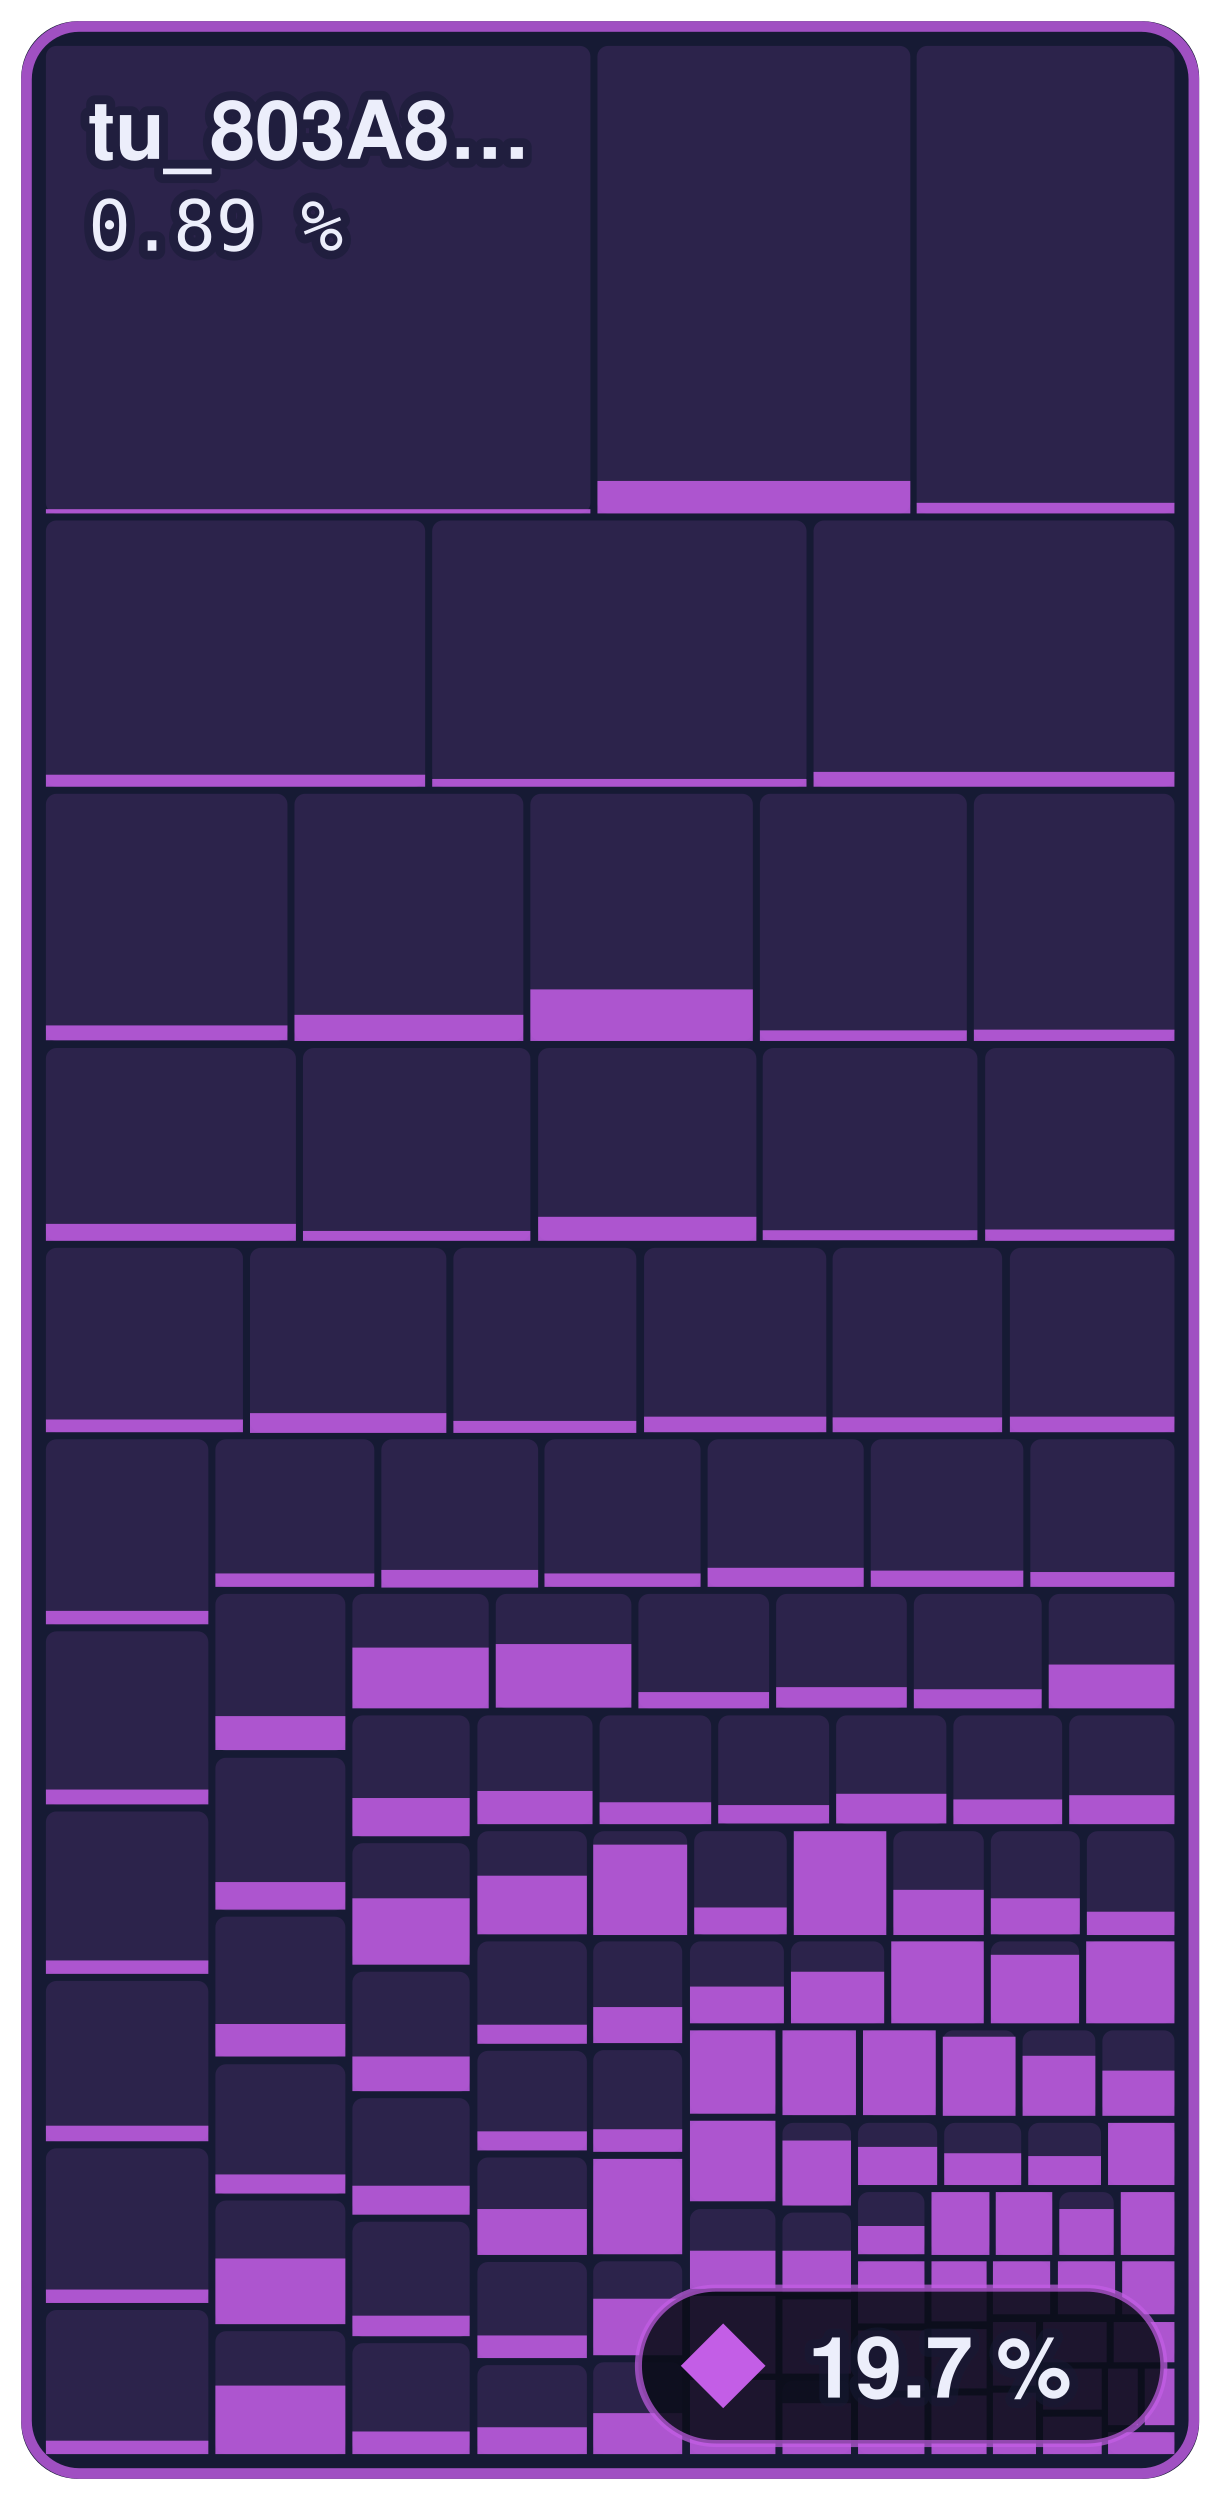
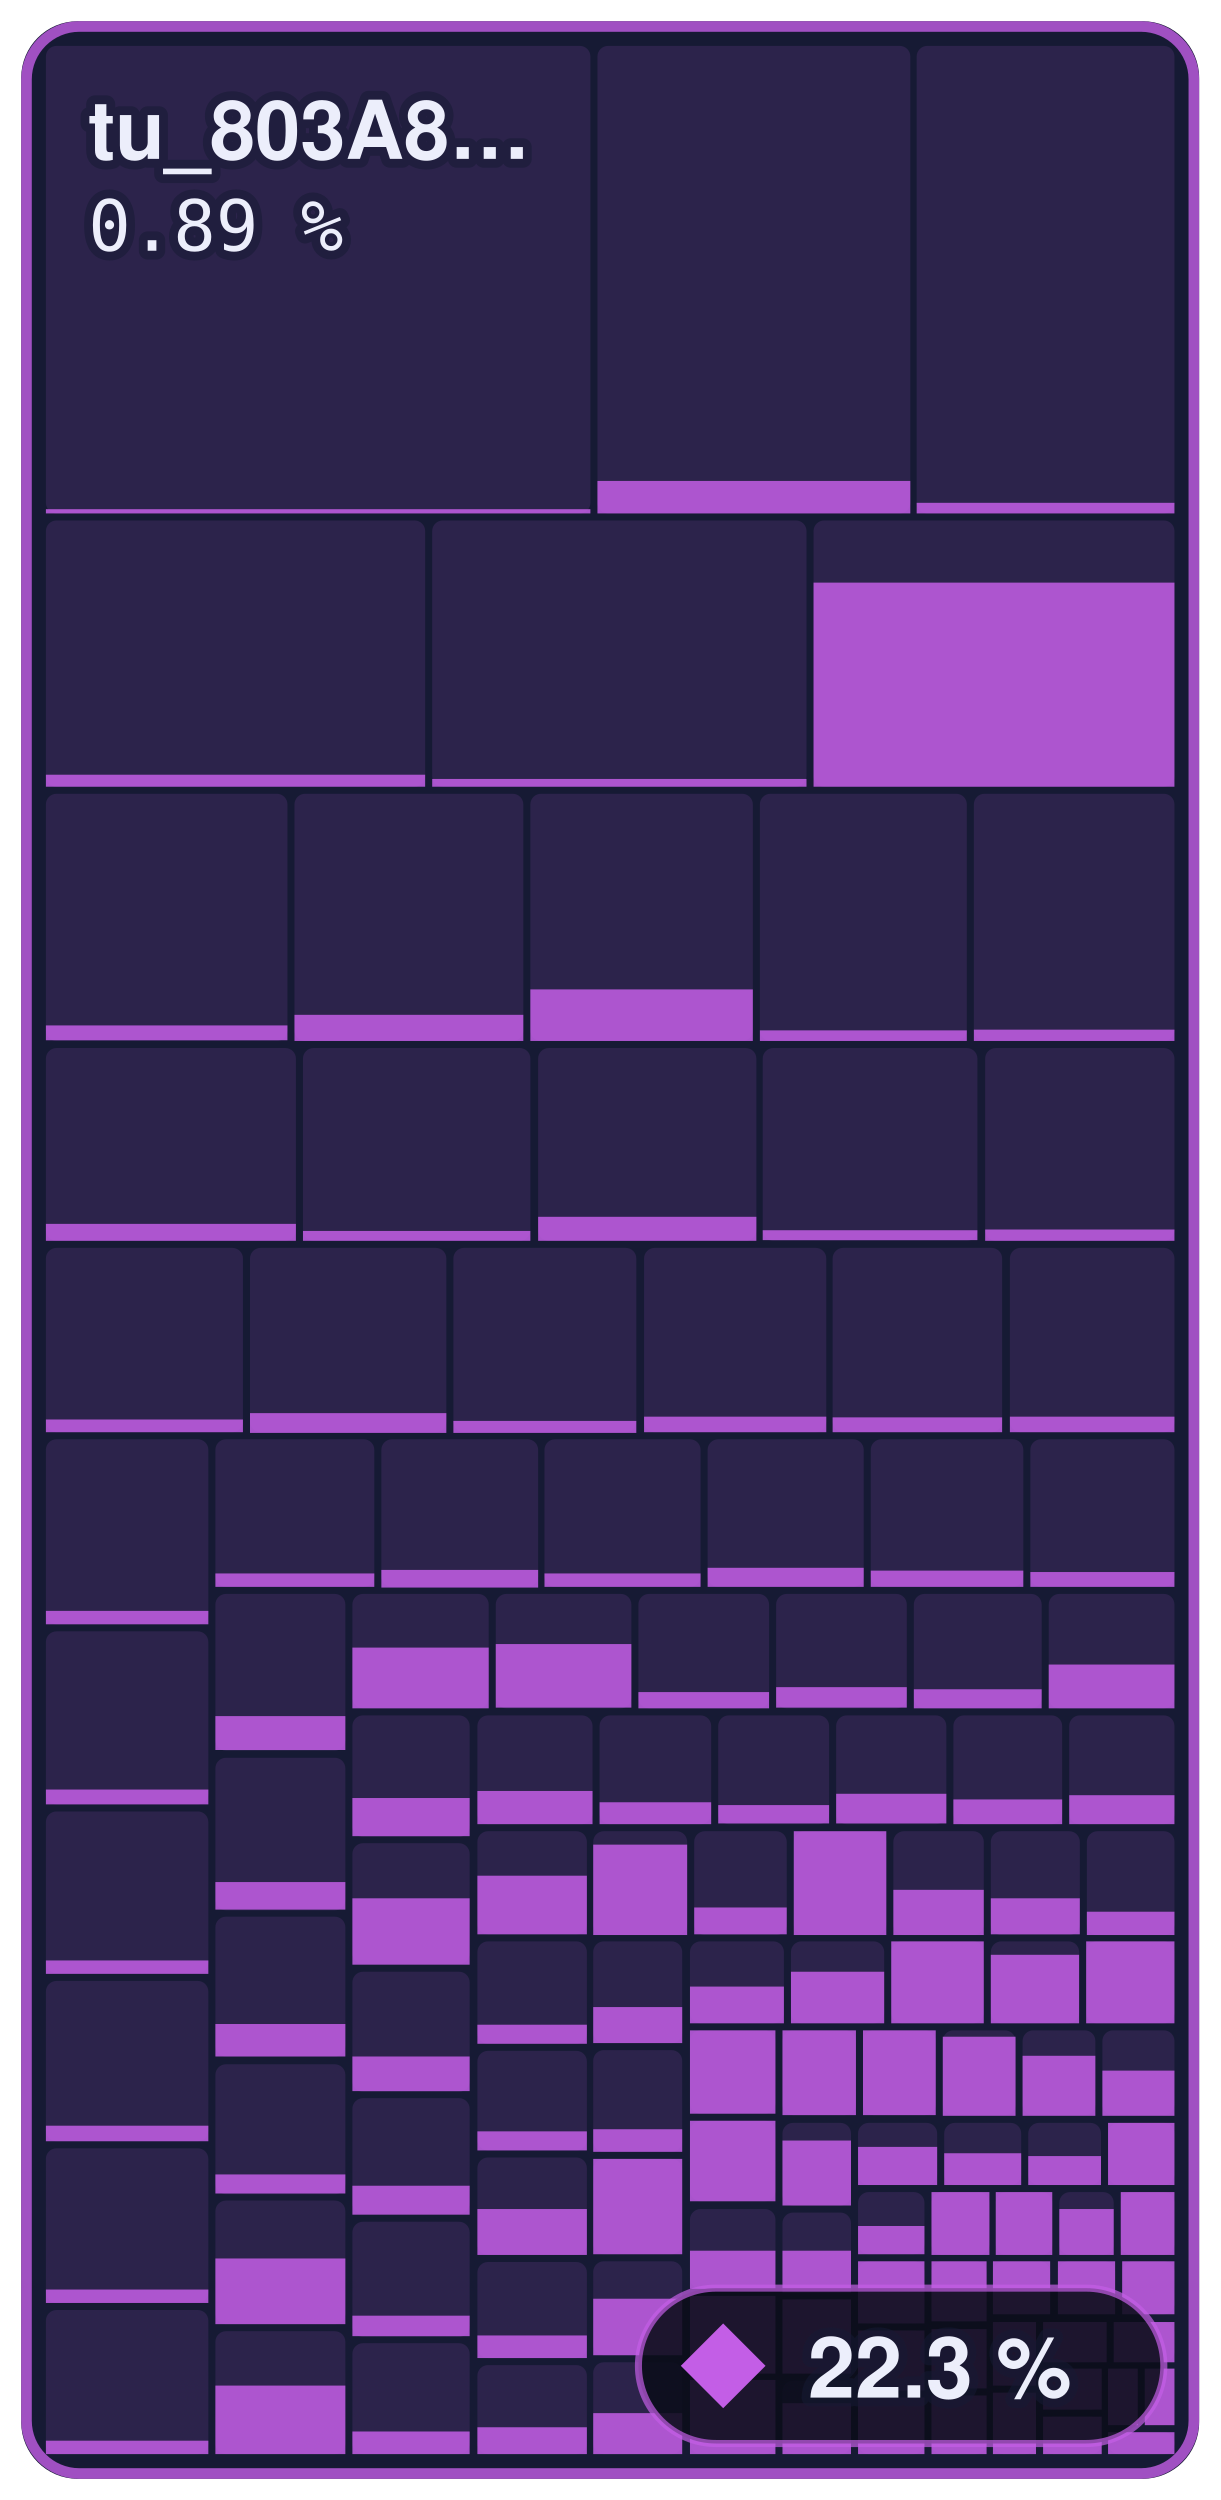
- <svg xmlns="http://www.w3.org/2000/svg" width="172.8" height="354" viewBox="0 0 172.8 354" role="img" aria-label="Everything else: 19.7 % of 643,364 bytes of code matched, 515 of 1,097 functions">
+ <svg xmlns="http://www.w3.org/2000/svg" width="172.8" height="354" viewBox="0 0 172.8 354" role="img" aria-label="Everything else: 22.3 % of 643,364 bytes of code matched, 554 of 1,097 functions">
  <style>text { font-family: -apple-system, BlinkMacSystemFont, 'Segoe UI', Helvetica, Arial, sans-serif; } .mono { font-family: ui-monospace, SFMono-Regular, 'SF Mono', Menlo, Consolas, monospace; } text { paint-order: stroke; stroke: #161a34; stroke-opacity: 0.55; stroke-width: 2.5px; stroke-linejoin: round; } .rise { transform-box: fill-box; transform-origin: 50% 100%; animation: rise 1.6s cubic-bezier(.2,.8,.2,1) .2s both; } @keyframes rise { from { transform: scaleY(0); } } @media (prefers-reduced-motion: reduce) { * { animation: none !important; } }</style>
  <rect x="3" y="3" width="166.8" height="348" rx="8" fill="#161a34" />
  <rect x="6.5" y="6.5" width="77.1" height="66.2" rx="1.5" fill="#c35ee6" fill-opacity="0.13" />
  <rect class="rise" x="6.5" y="72.1" width="77.1" height="0.6" fill="#c35ee6" fill-opacity="0.85" />
  <rect x="84.6" y="6.5" width="44.3" height="66.2" rx="1.5" fill="#c35ee6" fill-opacity="0.13" />
  <rect class="rise" x="84.6" y="68.1" width="44.3" height="4.6" fill="#c35ee6" fill-opacity="0.85" />
  <rect x="129.8" y="6.5" width="36.5" height="66.2" rx="1.5" fill="#c35ee6" fill-opacity="0.13" />
  <rect class="rise" x="129.8" y="71.2" width="36.5" height="1.5" fill="#c35ee6" fill-opacity="0.85" />
  <rect x="6.5" y="73.7" width="53.7" height="37.7" rx="1.5" fill="#c35ee6" fill-opacity="0.13" />
  <rect class="rise" x="6.5" y="109.7" width="53.7" height="1.7" fill="#c35ee6" fill-opacity="0.85" />
  <rect x="61.2" y="73.7" width="53.0" height="37.7" rx="1.5" fill="#c35ee6" fill-opacity="0.13" />
  <rect class="rise" x="61.2" y="110.3" width="53.0" height="1.1" fill="#c35ee6" fill-opacity="0.85" />
  <rect x="115.2" y="73.7" width="51.1" height="37.7" rx="1.5" fill="#c35ee6" fill-opacity="0.13" />
-   <rect class="rise" x="115.2" y="109.3" width="51.1" height="2.1" fill="#c35ee6" fill-opacity="0.85" />
+   <rect class="rise" x="115.2" y="82.5" width="51.1" height="28.9" fill="#c35ee6" fill-opacity="0.85" />
  <rect x="6.5" y="112.4" width="34.2" height="35.0" rx="1.5" fill="#c35ee6" fill-opacity="0.13" />
  <rect class="rise" x="6.5" y="145.2" width="34.2" height="2.1" fill="#c35ee6" fill-opacity="0.85" />
  <rect x="41.7" y="112.4" width="32.4" height="35.0" rx="1.5" fill="#c35ee6" fill-opacity="0.13" />
  <rect class="rise" x="41.7" y="143.7" width="32.4" height="3.7" fill="#c35ee6" fill-opacity="0.85" />
  <rect x="75.1" y="112.4" width="31.5" height="35.0" rx="1.5" fill="#c35ee6" fill-opacity="0.13" />
  <rect class="rise" x="75.1" y="140.1" width="31.5" height="7.3" fill="#c35ee6" fill-opacity="0.85" />
  <rect x="107.6" y="112.4" width="29.3" height="35.0" rx="1.5" fill="#c35ee6" fill-opacity="0.13" />
  <rect class="rise" x="107.6" y="145.9" width="29.3" height="1.5" fill="#c35ee6" fill-opacity="0.85" />
  <rect x="137.9" y="112.4" width="28.4" height="35.0" rx="1.5" fill="#c35ee6" fill-opacity="0.13" />
  <rect class="rise" x="137.9" y="145.8" width="28.4" height="1.6" fill="#c35ee6" fill-opacity="0.85" />
  <rect x="6.5" y="148.4" width="35.4" height="27.3" rx="1.5" fill="#c35ee6" fill-opacity="0.13" />
  <rect class="rise" x="6.5" y="173.3" width="35.4" height="2.4" fill="#c35ee6" fill-opacity="0.85" />
  <rect x="42.9" y="148.4" width="32.2" height="27.3" rx="1.5" fill="#c35ee6" fill-opacity="0.13" />
  <rect class="rise" x="42.9" y="174.3" width="32.2" height="1.4" fill="#c35ee6" fill-opacity="0.85" />
  <rect x="76.2" y="148.4" width="30.9" height="27.3" rx="1.5" fill="#c35ee6" fill-opacity="0.13" />
  <rect class="rise" x="76.2" y="172.3" width="30.9" height="3.4" fill="#c35ee6" fill-opacity="0.85" />
  <rect x="108.0" y="148.4" width="30.4" height="27.3" rx="1.5" fill="#c35ee6" fill-opacity="0.13" />
  <rect class="rise" x="108.0" y="174.2" width="30.4" height="1.4" fill="#c35ee6" fill-opacity="0.85" />
  <rect x="139.5" y="148.4" width="26.8" height="27.3" rx="1.5" fill="#c35ee6" fill-opacity="0.13" />
  <rect class="rise" x="139.5" y="174.1" width="26.8" height="1.6" fill="#c35ee6" fill-opacity="0.85" />
  <rect x="6.5" y="176.7" width="27.9" height="26.1" rx="1.5" fill="#c35ee6" fill-opacity="0.13" />
  <rect class="rise" x="6.5" y="201.0" width="27.9" height="1.8" fill="#c35ee6" fill-opacity="0.85" />
  <rect x="35.4" y="176.7" width="27.8" height="26.1" rx="1.5" fill="#c35ee6" fill-opacity="0.13" />
  <rect class="rise" x="35.4" y="200.1" width="27.8" height="2.8" fill="#c35ee6" fill-opacity="0.85" />
  <rect x="64.2" y="176.7" width="25.9" height="26.1" rx="1.5" fill="#c35ee6" fill-opacity="0.13" />
  <rect class="rise" x="64.2" y="201.2" width="25.9" height="1.7" fill="#c35ee6" fill-opacity="0.85" />
  <rect x="91.2" y="176.7" width="25.8" height="26.1" rx="1.5" fill="#c35ee6" fill-opacity="0.13" />
  <rect class="rise" x="91.2" y="200.6" width="25.8" height="2.2" fill="#c35ee6" fill-opacity="0.85" />
  <rect x="117.9" y="176.7" width="24.0" height="26.1" rx="1.5" fill="#c35ee6" fill-opacity="0.13" />
  <rect class="rise" x="117.9" y="200.7" width="24.0" height="2.1" fill="#c35ee6" fill-opacity="0.85" />
  <rect x="143.0" y="176.7" width="23.3" height="26.1" rx="1.5" fill="#c35ee6" fill-opacity="0.13" />
  <rect class="rise" x="143.0" y="200.6" width="23.3" height="2.2" fill="#c35ee6" fill-opacity="0.85" />
  <rect x="6.5" y="203.8" width="23.0" height="26.2" rx="1.5" fill="#c35ee6" fill-opacity="0.13" />
  <rect class="rise" x="6.5" y="228.1" width="23.0" height="1.9" fill="#c35ee6" fill-opacity="0.85" />
  <rect x="6.5" y="231.0" width="23.0" height="24.5" rx="1.5" fill="#c35ee6" fill-opacity="0.13" />
  <rect class="rise" x="6.5" y="253.4" width="23.0" height="2.1" fill="#c35ee6" fill-opacity="0.85" />
  <rect x="6.5" y="256.5" width="23.0" height="22.9" rx="1.5" fill="#c35ee6" fill-opacity="0.13" />
  <rect class="rise" x="6.5" y="277.6" width="23.0" height="1.9" fill="#c35ee6" fill-opacity="0.85" />
  <rect x="6.5" y="280.5" width="23.0" height="22.7" rx="1.5" fill="#c35ee6" fill-opacity="0.13" />
  <rect class="rise" x="6.5" y="301.0" width="23.0" height="2.2" fill="#c35ee6" fill-opacity="0.85" />
  <rect x="6.5" y="304.2" width="23.0" height="21.9" rx="1.5" fill="#c35ee6" fill-opacity="0.13" />
  <rect class="rise" x="6.5" y="324.2" width="23.0" height="1.9" fill="#c35ee6" fill-opacity="0.85" />
  <rect x="6.5" y="327.1" width="23.0" height="20.4" rx="1.5" fill="#c35ee6" fill-opacity="0.13" />
  <rect class="rise" x="6.5" y="345.6" width="23.0" height="1.9" fill="#c35ee6" fill-opacity="0.85" />
  <rect x="30.5" y="203.8" width="22.5" height="20.9" rx="1.5" fill="#c35ee6" fill-opacity="0.13" />
  <rect class="rise" x="30.5" y="222.8" width="22.5" height="1.9" fill="#c35ee6" fill-opacity="0.85" />
  <rect x="54.0" y="203.8" width="22.2" height="20.9" rx="1.5" fill="#c35ee6" fill-opacity="0.13" />
  <rect class="rise" x="54.0" y="222.3" width="22.2" height="2.5" fill="#c35ee6" fill-opacity="0.85" />
  <rect x="77.1" y="203.8" width="22.1" height="20.9" rx="1.5" fill="#c35ee6" fill-opacity="0.13" />
  <rect class="rise" x="77.1" y="222.8" width="22.1" height="1.9" fill="#c35ee6" fill-opacity="0.85" />
  <rect x="100.2" y="203.8" width="22.1" height="20.9" rx="1.5" fill="#c35ee6" fill-opacity="0.13" />
  <rect class="rise" x="100.2" y="222.0" width="22.1" height="2.7" fill="#c35ee6" fill-opacity="0.85" />
  <rect x="123.3" y="203.8" width="21.6" height="20.9" rx="1.5" fill="#c35ee6" fill-opacity="0.13" />
  <rect class="rise" x="123.3" y="222.4" width="21.6" height="2.3" fill="#c35ee6" fill-opacity="0.85" />
  <rect x="145.9" y="203.8" width="20.4" height="20.9" rx="1.5" fill="#c35ee6" fill-opacity="0.13" />
  <rect class="rise" x="145.9" y="222.6" width="20.4" height="2.1" fill="#c35ee6" fill-opacity="0.85" />
  <rect x="30.5" y="225.7" width="18.4" height="22.2" rx="1.5" fill="#c35ee6" fill-opacity="0.13" />
  <rect class="rise" x="30.5" y="243.0" width="18.4" height="4.8" fill="#c35ee6" fill-opacity="0.85" />
  <rect x="30.5" y="248.9" width="18.4" height="21.6" rx="1.5" fill="#c35ee6" fill-opacity="0.13" />
  <rect class="rise" x="30.5" y="266.5" width="18.4" height="3.9" fill="#c35ee6" fill-opacity="0.85" />
  <rect x="30.5" y="271.4" width="18.4" height="19.8" rx="1.5" fill="#c35ee6" fill-opacity="0.13" />
  <rect class="rise" x="30.5" y="286.6" width="18.4" height="4.6" fill="#c35ee6" fill-opacity="0.85" />
  <rect x="30.5" y="292.3" width="18.4" height="18.4" rx="1.5" fill="#c35ee6" fill-opacity="0.13" />
  <rect class="rise" x="30.5" y="307.9" width="18.4" height="2.7" fill="#c35ee6" fill-opacity="0.85" />
  <rect x="30.5" y="311.6" width="18.4" height="17.5" rx="1.5" fill="#c35ee6" fill-opacity="0.13" />
  <rect class="rise" x="30.5" y="319.8" width="18.4" height="9.3" fill="#c35ee6" fill-opacity="0.85" />
  <rect x="30.5" y="330.1" width="18.4" height="17.4" rx="1.5" fill="#c35ee6" fill-opacity="0.13" />
  <rect class="rise" x="30.5" y="337.8" width="18.4" height="9.7" fill="#c35ee6" fill-opacity="0.85" />
  <rect x="49.9" y="225.7" width="19.3" height="16.2" rx="1.5" fill="#c35ee6" fill-opacity="0.13" />
  <rect class="rise" x="49.9" y="233.3" width="19.3" height="8.6" fill="#c35ee6" fill-opacity="0.85" />
  <rect x="70.2" y="225.7" width="19.2" height="16.2" rx="1.5" fill="#c35ee6" fill-opacity="0.13" />
  <rect class="rise" x="70.2" y="232.8" width="19.2" height="9.0" fill="#c35ee6" fill-opacity="0.85" />
  <rect x="90.4" y="225.7" width="18.5" height="16.2" rx="1.5" fill="#c35ee6" fill-opacity="0.13" />
  <rect class="rise" x="90.4" y="239.6" width="18.5" height="2.3" fill="#c35ee6" fill-opacity="0.85" />
  <rect x="109.9" y="225.7" width="18.5" height="16.2" rx="1.5" fill="#c35ee6" fill-opacity="0.13" />
  <rect class="rise" x="109.9" y="238.9" width="18.5" height="2.9" fill="#c35ee6" fill-opacity="0.85" />
  <rect x="129.4" y="225.7" width="18.1" height="16.2" rx="1.5" fill="#c35ee6" fill-opacity="0.13" />
  <rect class="rise" x="129.4" y="239.2" width="18.1" height="2.7" fill="#c35ee6" fill-opacity="0.85" />
  <rect x="148.5" y="225.7" width="17.8" height="16.2" rx="1.5" fill="#c35ee6" fill-opacity="0.13" />
  <rect class="rise" x="148.5" y="235.7" width="17.8" height="6.2" fill="#c35ee6" fill-opacity="0.85" />
  <rect x="49.9" y="242.9" width="16.6" height="17.2" rx="1.5" fill="#c35ee6" fill-opacity="0.13" />
  <rect class="rise" x="49.9" y="254.6" width="16.6" height="5.4" fill="#c35ee6" fill-opacity="0.85" />
  <rect x="49.9" y="261.0" width="16.6" height="17.1" rx="1.5" fill="#c35ee6" fill-opacity="0.13" />
  <rect class="rise" x="49.9" y="268.8" width="16.6" height="9.4" fill="#c35ee6" fill-opacity="0.85" />
  <rect x="49.9" y="279.2" width="16.6" height="17.0" rx="1.5" fill="#c35ee6" fill-opacity="0.13" />
  <rect class="rise" x="49.9" y="291.2" width="16.6" height="4.9" fill="#c35ee6" fill-opacity="0.85" />
  <rect x="49.9" y="297.1" width="16.6" height="16.4" rx="1.5" fill="#c35ee6" fill-opacity="0.13" />
  <rect class="rise" x="49.9" y="309.5" width="16.6" height="4.1" fill="#c35ee6" fill-opacity="0.85" />
  <rect x="49.9" y="314.6" width="16.6" height="16.3" rx="1.5" fill="#c35ee6" fill-opacity="0.13" />
  <rect class="rise" x="49.9" y="327.9" width="16.6" height="2.9" fill="#c35ee6" fill-opacity="0.85" />
  <rect x="49.9" y="331.8" width="16.6" height="15.7" rx="1.5" fill="#c35ee6" fill-opacity="0.13" />
  <rect class="rise" x="49.9" y="344.3" width="16.6" height="3.2" fill="#c35ee6" fill-opacity="0.85" />
  <rect x="67.6" y="242.9" width="16.3" height="15.4" rx="1.5" fill="#c35ee6" fill-opacity="0.13" />
  <rect class="rise" x="67.6" y="253.6" width="16.3" height="4.7" fill="#c35ee6" fill-opacity="0.85" />
  <rect x="84.9" y="242.9" width="15.8" height="15.4" rx="1.5" fill="#c35ee6" fill-opacity="0.13" />
  <rect class="rise" x="84.9" y="255.2" width="15.8" height="3.1" fill="#c35ee6" fill-opacity="0.85" />
  <rect x="101.7" y="242.9" width="15.7" height="15.4" rx="1.5" fill="#c35ee6" fill-opacity="0.13" />
  <rect class="rise" x="101.7" y="255.6" width="15.7" height="2.6" fill="#c35ee6" fill-opacity="0.85" />
  <rect x="118.4" y="242.9" width="15.6" height="15.4" rx="1.5" fill="#c35ee6" fill-opacity="0.13" />
  <rect class="rise" x="118.4" y="254.0" width="15.6" height="4.2" fill="#c35ee6" fill-opacity="0.85" />
  <rect x="135.0" y="242.9" width="15.4" height="15.4" rx="1.5" fill="#c35ee6" fill-opacity="0.13" />
  <rect class="rise" x="135.0" y="254.8" width="15.4" height="3.5" fill="#c35ee6" fill-opacity="0.85" />
  <rect x="151.4" y="242.9" width="14.9" height="15.4" rx="1.5" fill="#c35ee6" fill-opacity="0.13" />
  <rect class="rise" x="151.4" y="254.2" width="14.9" height="4.1" fill="#c35ee6" fill-opacity="0.85" />
  <rect x="67.6" y="259.3" width="15.5" height="14.6" rx="1.5" fill="#c35ee6" fill-opacity="0.13" />
  <rect class="rise" x="67.6" y="265.6" width="15.5" height="8.3" fill="#c35ee6" fill-opacity="0.85" />
  <rect x="67.6" y="274.9" width="15.5" height="14.5" rx="1.5" fill="#c35ee6" fill-opacity="0.13" />
  <rect class="rise" x="67.6" y="286.7" width="15.5" height="2.7" fill="#c35ee6" fill-opacity="0.85" />
  <rect x="67.6" y="290.4" width="15.5" height="14.1" rx="1.5" fill="#c35ee6" fill-opacity="0.13" />
  <rect class="rise" x="67.6" y="301.8" width="15.5" height="2.7" fill="#c35ee6" fill-opacity="0.85" />
  <rect x="67.6" y="305.5" width="15.5" height="13.8" rx="1.5" fill="#c35ee6" fill-opacity="0.13" />
  <rect class="rise" x="67.6" y="312.8" width="15.5" height="6.5" fill="#c35ee6" fill-opacity="0.85" />
  <rect x="67.6" y="320.3" width="15.5" height="13.6" rx="1.5" fill="#c35ee6" fill-opacity="0.13" />
  <rect class="rise" x="67.6" y="330.7" width="15.5" height="3.2" fill="#c35ee6" fill-opacity="0.85" />
  <rect x="67.6" y="334.9" width="15.5" height="12.6" rx="1.5" fill="#c35ee6" fill-opacity="0.13" />
  <rect class="rise" x="67.6" y="343.7" width="15.5" height="3.8" fill="#c35ee6" fill-opacity="0.85" />
  <rect x="84.0" y="259.3" width="13.3" height="14.7" rx="1.5" fill="#c35ee6" fill-opacity="0.13" />
  <rect class="rise" x="84.0" y="261.2" width="13.3" height="12.8" fill="#c35ee6" fill-opacity="0.85" />
  <rect x="98.3" y="259.3" width="13.1" height="14.7" rx="1.5" fill="#c35ee6" fill-opacity="0.13" />
  <rect class="rise" x="98.3" y="270.1" width="13.1" height="3.8" fill="#c35ee6" fill-opacity="0.85" />
  <rect x="112.4" y="259.3" width="13.1" height="14.7" rx="1.5" fill="#c35ee6" fill-opacity="0.13" />
  <rect class="rise" x="112.4" y="259.3" width="13.1" height="14.7" fill="#c35ee6" fill-opacity="0.85" />
  <rect x="126.5" y="259.3" width="12.8" height="14.7" rx="1.5" fill="#c35ee6" fill-opacity="0.13" />
  <rect class="rise" x="126.5" y="267.6" width="12.8" height="6.4" fill="#c35ee6" fill-opacity="0.85" />
  <rect x="140.3" y="259.3" width="12.6" height="14.7" rx="1.5" fill="#c35ee6" fill-opacity="0.13" />
  <rect class="rise" x="140.3" y="268.8" width="12.6" height="5.1" fill="#c35ee6" fill-opacity="0.85" />
  <rect x="153.9" y="259.3" width="12.4" height="14.7" rx="1.5" fill="#c35ee6" fill-opacity="0.13" />
  <rect class="rise" x="153.9" y="270.7" width="12.4" height="3.3" fill="#c35ee6" fill-opacity="0.85" />
  <rect x="84.0" y="274.9" width="12.6" height="14.4" rx="1.5" fill="#c35ee6" fill-opacity="0.13" />
  <rect class="rise" x="84.0" y="284.2" width="12.6" height="5.1" fill="#c35ee6" fill-opacity="0.85" />
  <rect x="84.0" y="290.3" width="12.6" height="14.4" rx="1.5" fill="#c35ee6" fill-opacity="0.13" />
  <rect class="rise" x="84.0" y="301.5" width="12.6" height="3.2" fill="#c35ee6" fill-opacity="0.85" />
  <rect x="84.0" y="305.7" width="12.6" height="13.5" rx="1.5" fill="#c35ee6" fill-opacity="0.13" />
  <rect class="rise" x="84.0" y="305.7" width="12.6" height="13.5" fill="#c35ee6" fill-opacity="0.85" />
  <rect x="84.0" y="320.2" width="12.6" height="13.3" rx="1.5" fill="#c35ee6" fill-opacity="0.13" />
  <rect class="rise" x="84.0" y="325.5" width="12.6" height="8.0" fill="#c35ee6" fill-opacity="0.85" />
  <rect x="84.0" y="334.5" width="12.6" height="13.0" rx="1.5" fill="#c35ee6" fill-opacity="0.13" />
  <rect class="rise" x="84.0" y="341.7" width="12.6" height="5.8" fill="#c35ee6" fill-opacity="0.85" />
  <rect x="97.7" y="274.9" width="13.3" height="11.6" rx="1.5" fill="#c35ee6" fill-opacity="0.13" />
  <rect class="rise" x="97.7" y="281.3" width="13.3" height="5.2" fill="#c35ee6" fill-opacity="0.85" />
  <rect x="112.0" y="274.9" width="13.2" height="11.6" rx="1.5" fill="#c35ee6" fill-opacity="0.13" />
  <rect class="rise" x="112.0" y="279.2" width="13.2" height="7.3" fill="#c35ee6" fill-opacity="0.85" />
  <rect x="126.2" y="274.9" width="13.1" height="11.6" rx="1.5" fill="#c35ee6" fill-opacity="0.13" />
  <rect class="rise" x="126.2" y="274.9" width="13.1" height="11.6" fill="#c35ee6" fill-opacity="0.85" />
  <rect x="140.3" y="274.9" width="12.5" height="11.6" rx="1.5" fill="#c35ee6" fill-opacity="0.13" />
  <rect class="rise" x="140.3" y="276.8" width="12.5" height="9.7" fill="#c35ee6" fill-opacity="0.85" />
  <rect x="153.8" y="274.9" width="12.5" height="11.6" rx="1.5" fill="#c35ee6" fill-opacity="0.13" />
  <rect class="rise" x="153.8" y="274.9" width="12.5" height="11.6" fill="#c35ee6" fill-opacity="0.85" />
  <rect x="97.7" y="287.5" width="12.1" height="11.8" rx="1.5" fill="#c35ee6" fill-opacity="0.13" />
  <rect class="rise" x="97.7" y="287.5" width="12.1" height="11.8" fill="#c35ee6" fill-opacity="0.85" />
  <rect x="97.7" y="300.3" width="12.1" height="11.4" rx="1.5" fill="#c35ee6" fill-opacity="0.13" />
  <rect class="rise" x="97.7" y="300.3" width="12.1" height="11.4" fill="#c35ee6" fill-opacity="0.85" />
  <rect x="97.7" y="312.8" width="12.1" height="11.3" rx="1.5" fill="#c35ee6" fill-opacity="0.13" />
  <rect class="rise" x="97.7" y="318.7" width="12.1" height="5.4" fill="#c35ee6" fill-opacity="0.85" />
  <rect x="97.7" y="325.1" width="12.1" height="11.0" rx="1.5" fill="#c35ee6" fill-opacity="0.13" />
  <rect class="rise" x="97.7" y="325.1" width="12.1" height="11.0" fill="#c35ee6" fill-opacity="0.85" />
  <rect x="97.7" y="337.0" width="12.1" height="10.5" rx="1.5" fill="#c35ee6" fill-opacity="0.13" />
  <rect class="rise" x="97.7" y="337.0" width="12.1" height="10.5" fill="#c35ee6" fill-opacity="0.85" />
  <rect x="110.8" y="287.5" width="10.4" height="12.0" rx="1.5" fill="#c35ee6" fill-opacity="0.13" />
  <rect class="rise" x="110.8" y="287.5" width="10.4" height="12.0" fill="#c35ee6" fill-opacity="0.85" />
  <rect x="122.2" y="287.5" width="10.3" height="12.0" rx="1.5" fill="#c35ee6" fill-opacity="0.13" />
  <rect class="rise" x="122.2" y="287.5" width="10.3" height="12.0" fill="#c35ee6" fill-opacity="0.85" />
  <rect x="133.5" y="287.5" width="10.3" height="12.0" rx="1.5" fill="#c35ee6" fill-opacity="0.13" />
  <rect class="rise" x="133.5" y="288.4" width="10.3" height="11.2" fill="#c35ee6" fill-opacity="0.85" />
  <rect x="144.8" y="287.5" width="10.3" height="12.0" rx="1.5" fill="#c35ee6" fill-opacity="0.13" />
  <rect class="rise" x="144.8" y="291.1" width="10.3" height="8.5" fill="#c35ee6" fill-opacity="0.85" />
  <rect x="156.1" y="287.5" width="10.2" height="12.0" rx="1.5" fill="#c35ee6" fill-opacity="0.13" />
  <rect class="rise" x="156.1" y="293.2" width="10.2" height="6.4" fill="#c35ee6" fill-opacity="0.85" />
  <rect x="110.8" y="300.6" width="9.7" height="11.7" rx="1.5" fill="#c35ee6" fill-opacity="0.13" />
  <rect class="rise" x="110.8" y="303.1" width="9.7" height="9.2" fill="#c35ee6" fill-opacity="0.85" />
  <rect x="110.8" y="313.3" width="9.7" height="11.3" rx="1.5" fill="#c35ee6" fill-opacity="0.13" />
  <rect class="rise" x="110.8" y="318.7" width="9.7" height="5.9" fill="#c35ee6" fill-opacity="0.85" />
  <rect x="110.8" y="325.6" width="9.7" height="10.5" rx="1.5" fill="#c35ee6" fill-opacity="0.13" />
  <rect class="rise" x="110.8" y="325.6" width="9.7" height="10.5" fill="#c35ee6" fill-opacity="0.85" />
  <rect x="110.8" y="337.1" width="9.7" height="10.4" rx="1.5" fill="#c35ee6" fill-opacity="0.13" />
  <rect class="rise" x="110.8" y="340.3" width="9.7" height="7.2" fill="#c35ee6" fill-opacity="0.85" />
  <rect x="121.5" y="300.6" width="11.2" height="8.8" rx="1.5" fill="#c35ee6" fill-opacity="0.13" />
  <rect class="rise" x="121.5" y="304.0" width="11.2" height="5.4" fill="#c35ee6" fill-opacity="0.85" />
  <rect x="133.7" y="300.6" width="10.9" height="8.8" rx="1.5" fill="#c35ee6" fill-opacity="0.13" />
  <rect class="rise" x="133.7" y="304.9" width="10.9" height="4.5" fill="#c35ee6" fill-opacity="0.85" />
  <rect x="145.6" y="300.6" width="10.3" height="8.8" rx="1.5" fill="#c35ee6" fill-opacity="0.13" />
  <rect class="rise" x="145.6" y="305.3" width="10.3" height="4.1" fill="#c35ee6" fill-opacity="0.85" />
  <rect x="156.9" y="300.6" width="9.4" height="8.8" rx="1.5" fill="#c35ee6" fill-opacity="0.13" />
  <rect class="rise" x="156.9" y="300.6" width="9.4" height="8.8" fill="#c35ee6" fill-opacity="0.85" />
  <rect x="121.5" y="310.4" width="9.4" height="8.8" rx="1.5" fill="#c35ee6" fill-opacity="0.13" />
  <rect class="rise" x="121.5" y="315.2" width="9.4" height="4.0" fill="#c35ee6" fill-opacity="0.85" />
  <rect x="121.5" y="320.2" width="9.4" height="8.8" rx="1.5" fill="#c35ee6" fill-opacity="0.13" />
  <rect class="rise" x="121.5" y="320.2" width="9.4" height="8.8" fill="#c35ee6" fill-opacity="0.85" />
  <rect x="121.5" y="330.0" width="9.4" height="8.5" rx="1.5" fill="#c35ee6" fill-opacity="0.13" />
  <rect class="rise" x="121.5" y="330.0" width="9.4" height="8.5" fill="#c35ee6" fill-opacity="0.85" />
  <rect x="121.5" y="339.5" width="9.4" height="8.0" rx="1.5" fill="#c35ee6" fill-opacity="0.13" />
  <rect class="rise" x="121.5" y="339.5" width="9.4" height="8.0" fill="#c35ee6" fill-opacity="0.85" />
  <rect x="131.9" y="310.4" width="8.2" height="8.9" rx="1.5" fill="#c35ee6" fill-opacity="0.13" />
  <rect class="rise" x="131.9" y="310.4" width="8.2" height="8.9" fill="#c35ee6" fill-opacity="0.85" />
  <rect x="141.0" y="310.4" width="8.0" height="8.9" rx="1.5" fill="#c35ee6" fill-opacity="0.13" />
  <rect class="rise" x="141.0" y="310.4" width="8.0" height="8.9" fill="#c35ee6" fill-opacity="0.85" />
  <rect x="150.0" y="310.4" width="7.7" height="8.9" rx="1.5" fill="#c35ee6" fill-opacity="0.13" />
  <rect class="rise" x="150.0" y="312.8" width="7.7" height="6.5" fill="#c35ee6" fill-opacity="0.85" />
  <rect x="158.7" y="310.4" width="7.6" height="8.9" rx="1.5" fill="#c35ee6" fill-opacity="0.13" />
  <rect class="rise" x="158.7" y="310.4" width="7.6" height="8.9" fill="#c35ee6" fill-opacity="0.85" />
  <rect x="131.9" y="320.2" width="7.8" height="8.5" rx="1.5" fill="#c35ee6" fill-opacity="0.13" />
  <rect class="rise" x="131.9" y="320.2" width="7.8" height="8.5" fill="#c35ee6" fill-opacity="0.85" />
  <rect x="131.9" y="329.8" width="7.8" height="8.4" rx="1.5" fill="#c35ee6" fill-opacity="0.13" />
  <rect class="rise" x="131.9" y="329.8" width="7.8" height="8.4" fill="#c35ee6" fill-opacity="0.85" />
  <rect x="131.9" y="339.2" width="7.8" height="8.3" rx="1.5" fill="#c35ee6" fill-opacity="0.13" />
  <rect class="rise" x="131.9" y="339.2" width="7.8" height="8.3" fill="#c35ee6" fill-opacity="0.85" />
  <rect x="140.6" y="320.2" width="8.1" height="7.5" rx="1.5" fill="#c35ee6" fill-opacity="0.13" />
  <rect class="rise" x="140.6" y="320.2" width="8.1" height="7.5" fill="#c35ee6" fill-opacity="0.85" />
  <rect x="149.8" y="320.2" width="8.1" height="7.5" rx="1.5" fill="#c35ee6" fill-opacity="0.13" />
  <rect class="rise" x="149.8" y="320.2" width="8.1" height="7.5" fill="#c35ee6" fill-opacity="0.85" />
  <rect x="158.9" y="320.2" width="7.4" height="7.5" rx="1.5" fill="#c35ee6" fill-opacity="0.13" />
  <rect class="rise" x="158.9" y="320.2" width="7.4" height="7.5" fill="#c35ee6" fill-opacity="0.85" />
  <rect x="140.6" y="328.8" width="6.1" height="9.0" rx="1.5" fill="#c35ee6" fill-opacity="0.13" />
  <rect class="rise" x="140.6" y="328.8" width="6.1" height="9.0" fill="#c35ee6" fill-opacity="0.85" />
  <rect x="140.6" y="338.8" width="6.1" height="8.7" rx="1.5" fill="#c35ee6" fill-opacity="0.13" />
  <rect class="rise" x="140.6" y="338.8" width="6.1" height="8.7" fill="#c35ee6" fill-opacity="0.85" />
  <rect x="147.7" y="328.8" width="9.0" height="5.7" rx="1.5" fill="#c35ee6" fill-opacity="0.13" />
  <rect class="rise" x="147.7" y="328.8" width="9.0" height="5.7" fill="#c35ee6" fill-opacity="0.85" />
  <rect x="157.7" y="328.8" width="8.6" height="5.7" rx="1.5" fill="#c35ee6" fill-opacity="0.13" />
  <rect class="rise" x="157.7" y="328.8" width="8.6" height="5.7" fill="#c35ee6" fill-opacity="0.85" />
  <rect x="147.7" y="335.4" width="8.3" height="5.8" rx="1.5" fill="#c35ee6" fill-opacity="0.13" />
  <rect class="rise" x="147.7" y="335.4" width="8.3" height="5.8" fill="#c35ee6" fill-opacity="0.85" />
  <rect x="147.7" y="342.2" width="8.3" height="5.3" rx="1.5" fill="#c35ee6" fill-opacity="0.13" />
  <rect class="rise" x="147.7" y="342.2" width="8.3" height="5.3" fill="#c35ee6" fill-opacity="0.85" />
  <rect x="156.9" y="335.4" width="4.2" height="8.0" rx="0" fill="#c35ee6" fill-opacity="0.13" />
  <rect class="rise" x="156.9" y="335.4" width="4.2" height="8.0" fill="#c35ee6" fill-opacity="0.85" />
  <rect x="162.1" y="335.4" width="4.2" height="8.0" rx="0" fill="#c35ee6" fill-opacity="0.13" />
  <rect class="rise" x="162.1" y="335.4" width="4.2" height="8.0" fill="#c35ee6" fill-opacity="0.85" />
  <rect x="156.9" y="344.4" width="9.4" height="3.1" rx="1.5" fill="#c35ee6" fill-opacity="0.13" />
  <rect class="rise" x="156.9" y="344.4" width="9.4" height="3.1" fill="#c35ee6" fill-opacity="0.85" />
  <rect x="3.75" y="3.75" width="165.3" height="346.5" rx="7.5" fill="none" stroke="#c35ee6" stroke-opacity="0.8" stroke-width="1.5" />
  <text x="12.5" y="22.5" font-size="11.5" font-weight="600" fill="#eceefb">tu_803A8…</text>
  <text x="12.5" y="35.5" class="mono" font-size="10" fill="#eceefb">0.89 %</text>
  <rect x="90.4" y="324" width="74.4" height="22" rx="11" fill="#0b0d1a" fill-opacity="0.88" stroke="#c35ee6" stroke-opacity="0.7" />
  <path d="M102.4 329L108.4 335L102.4 341L96.4 335Z" fill="#c35ee6" />
-   <text x="114.4" y="339.5" font-size="12" font-weight="700" fill="#eceefb">19.7 %</text>
+   <text x="114.4" y="339.5" font-size="12" font-weight="700" fill="#eceefb">22.3 %</text>
</svg>
